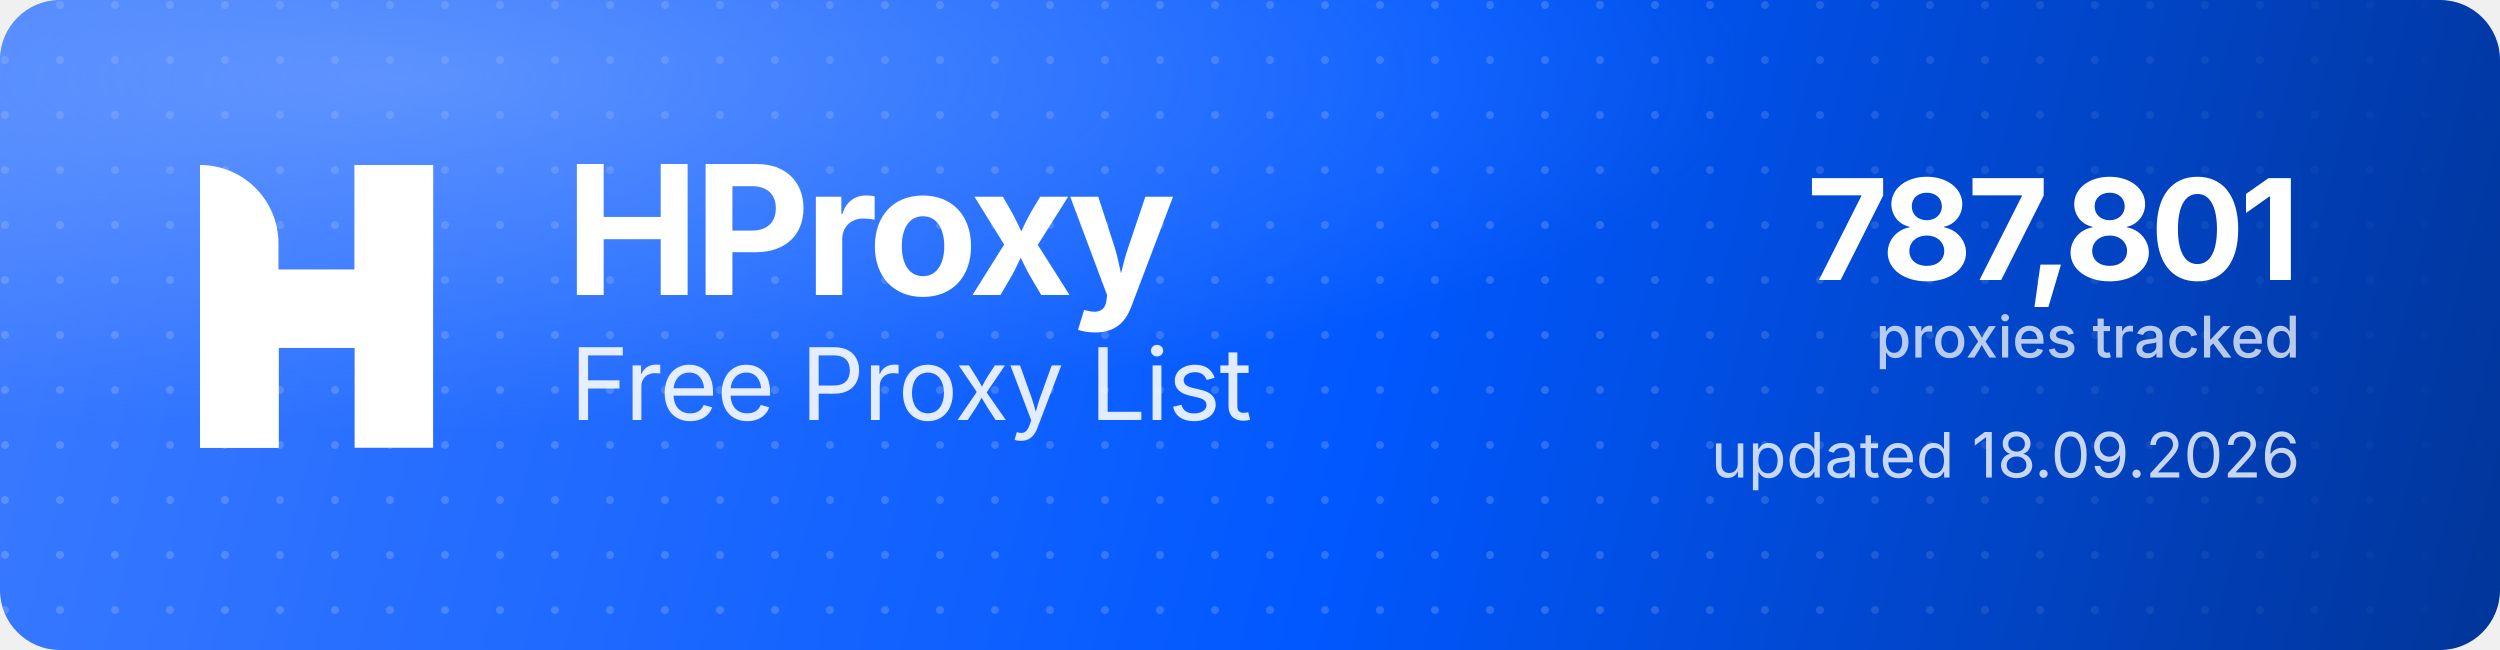
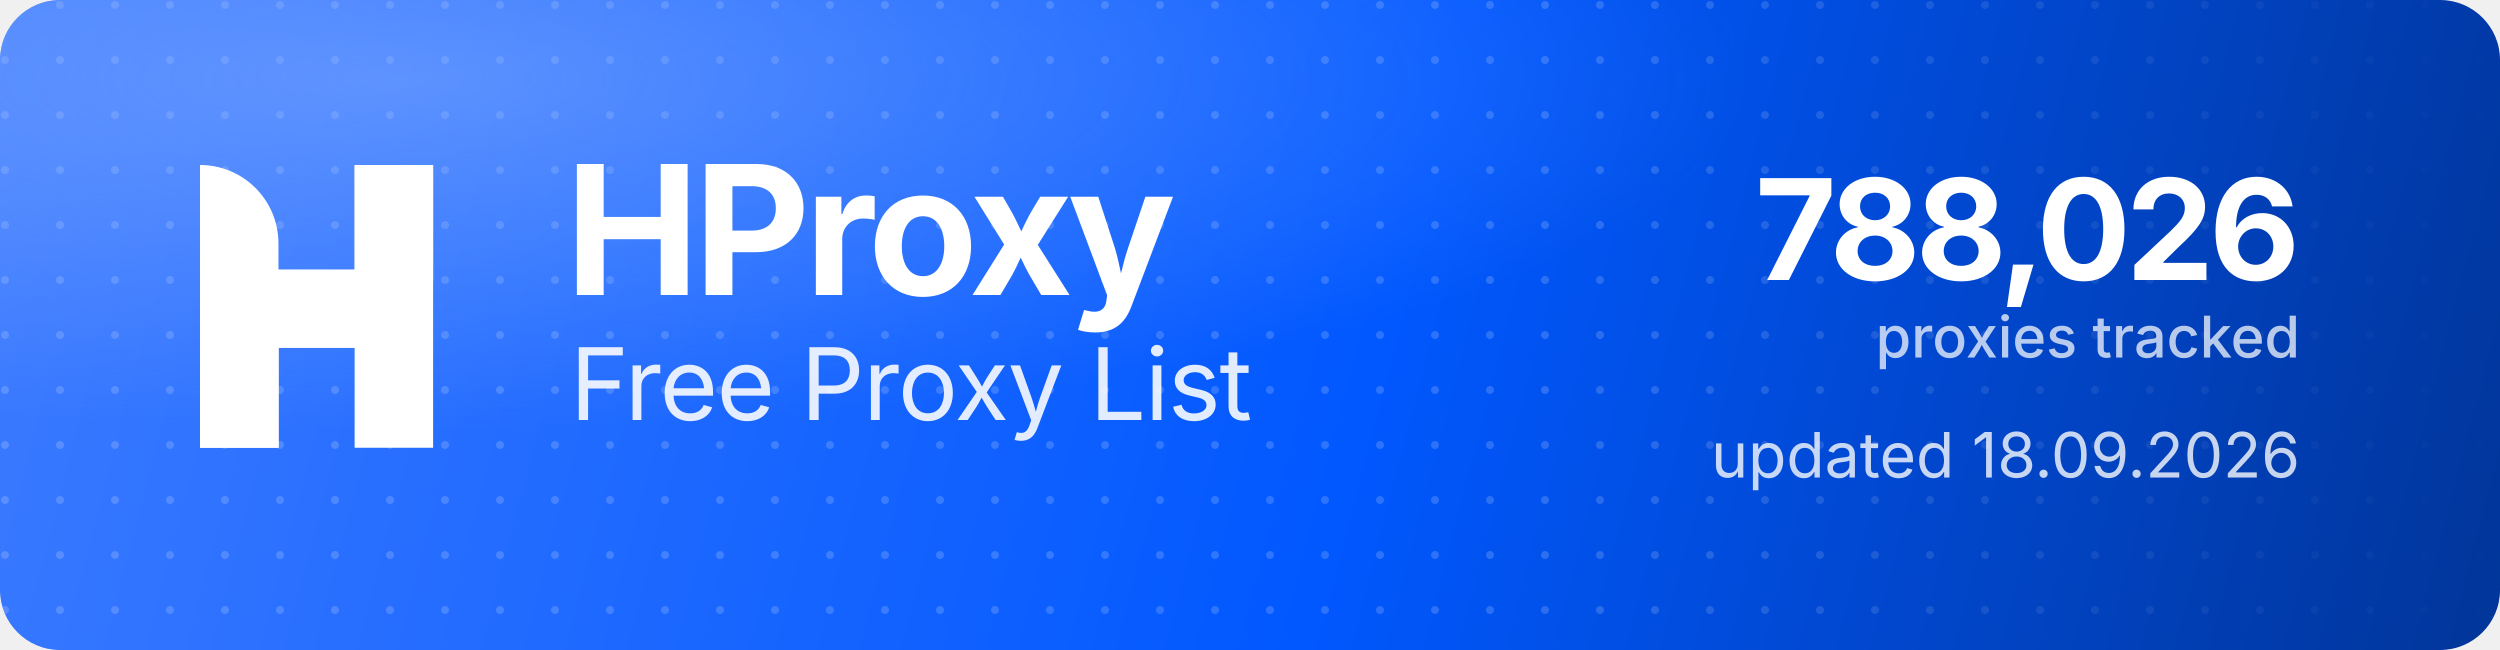
<svg xmlns="http://www.w3.org/2000/svg" width="1000" height="260" viewBox="0 0 1000 260" role="img" aria-label="HProxy Free Proxy List">
  <defs>
    <linearGradient id="hp-bg" x1="0" y1="0" x2="1000" y2="260" gradientUnits="userSpaceOnUse">
      <stop offset="0" stop-color="#3D7BFF" />
      <stop offset="0.55" stop-color="#0158FF" />
      <stop offset="1" stop-color="#013599" />
    </linearGradient>
    <radialGradient id="hp-glow" cx="0.16" cy="0.12" r="0.9">
      <stop offset="0" stop-color="#8FB4FF" stop-opacity="0.5" />
      <stop offset="0.6" stop-color="#8FB4FF" stop-opacity="0" />
    </radialGradient>
    <pattern id="hp-dots" width="22" height="22" patternUnits="userSpaceOnUse">
      <circle cx="2" cy="2" r="1.6" fill="#FFFFFF" fill-opacity="0.17" />
    </pattern>
    <linearGradient id="hp-dot-fade" x1="0" y1="0" x2="1000" y2="0" gradientUnits="userSpaceOnUse">
      <stop offset="0" stop-color="#FFFFFF" stop-opacity="1" />
      <stop offset="0.62" stop-color="#FFFFFF" stop-opacity="1" />
      <stop offset="1" stop-color="#FFFFFF" stop-opacity="0" />
    </linearGradient>
    <mask id="hp-dot-mask">
      <rect width="1000" height="260" fill="url(#hp-dot-fade)" />
    </mask>
  </defs>
  <rect width="1000" height="260" rx="24" fill="url(#hp-bg)" />
  <rect width="1000" height="260" rx="24" fill="url(#hp-dots)" mask="url(#hp-dot-mask)" />
  <rect width="1000" height="260" rx="24" fill="url(#hp-glow)" />
  <g transform="translate(80,66) scale(4.35)" fill="#FFFFFF">
    <path d="M0 0V0C3.985 0 7.216 3.231 7.216 7.216V26H0V0Z" />
    <rect x="14.219" width="7.216" height="26" />
    <path d="M7.235 26H0V15.971C0 12.455 2.851 9.604 6.367 9.604H14.22V0H21.437V10.453C21.437 13.97 18.586 16.82 15.069 16.82H7.235V26Z" />
  </g>
  <text x="226" y="118" font-family="'Geist','Inter','Segoe UI',system-ui,-apple-system,Helvetica,Arial,sans-serif" font-size="72" font-weight="700" letter-spacing="-2.3" fill="#FFFFFF">HProxy</text>
  <text x="228" y="168" font-family="'Geist','Inter','Segoe UI',system-ui,-apple-system,Helvetica,Arial,sans-serif" font-size="40" font-weight="400" letter-spacing="-0.5" fill="#FFFFFF" fill-opacity="0.88">Free Proxy List</text>
-   <text x="920" y="112" text-anchor="end" font-family="'Geist','Inter','Segoe UI',system-ui,-apple-system,Helvetica,Arial,sans-serif" font-size="56" font-weight="700" letter-spacing="-2" fill="#FFFFFF">787,801</text>
+   <text x="920" y="112" text-anchor="end" font-family="'Geist','Inter','Segoe UI',system-ui,-apple-system,Helvetica,Arial,sans-serif" font-size="56" font-weight="700" letter-spacing="-2" fill="#FFFFFF">788,026</text>
  <text x="920" y="143" text-anchor="end" font-family="'Geist','Inter','Segoe UI',system-ui,-apple-system,Helvetica,Arial,sans-serif" font-size="23" font-weight="500" fill="#FFFFFF" fill-opacity="0.72">proxies tracked</text>
  <text x="920" y="191" text-anchor="end" font-family="'Geist','Inter','Segoe UI',system-ui,-apple-system,Helvetica,Arial,sans-serif" font-size="25" font-weight="400" fill="#FFFFFF" fill-opacity="0.78">updated 18.09.2026</text>
</svg>
